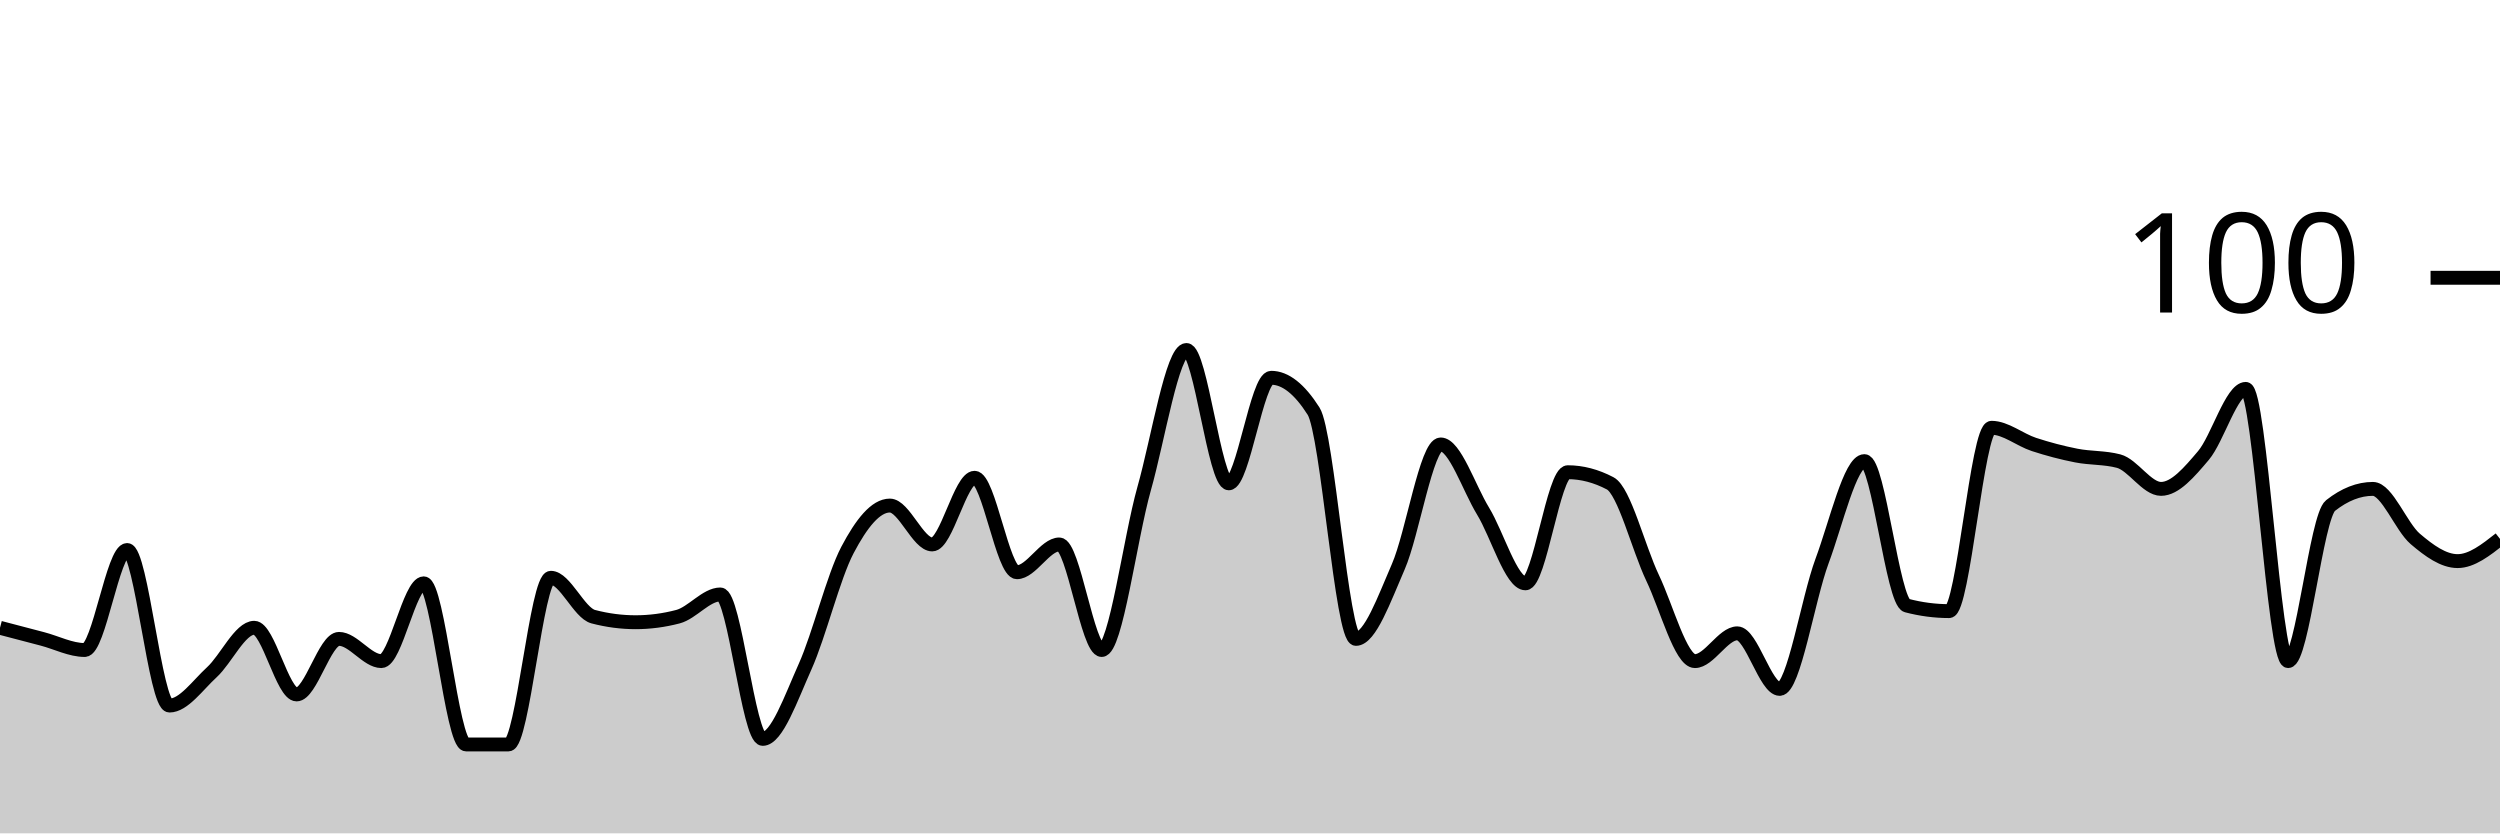
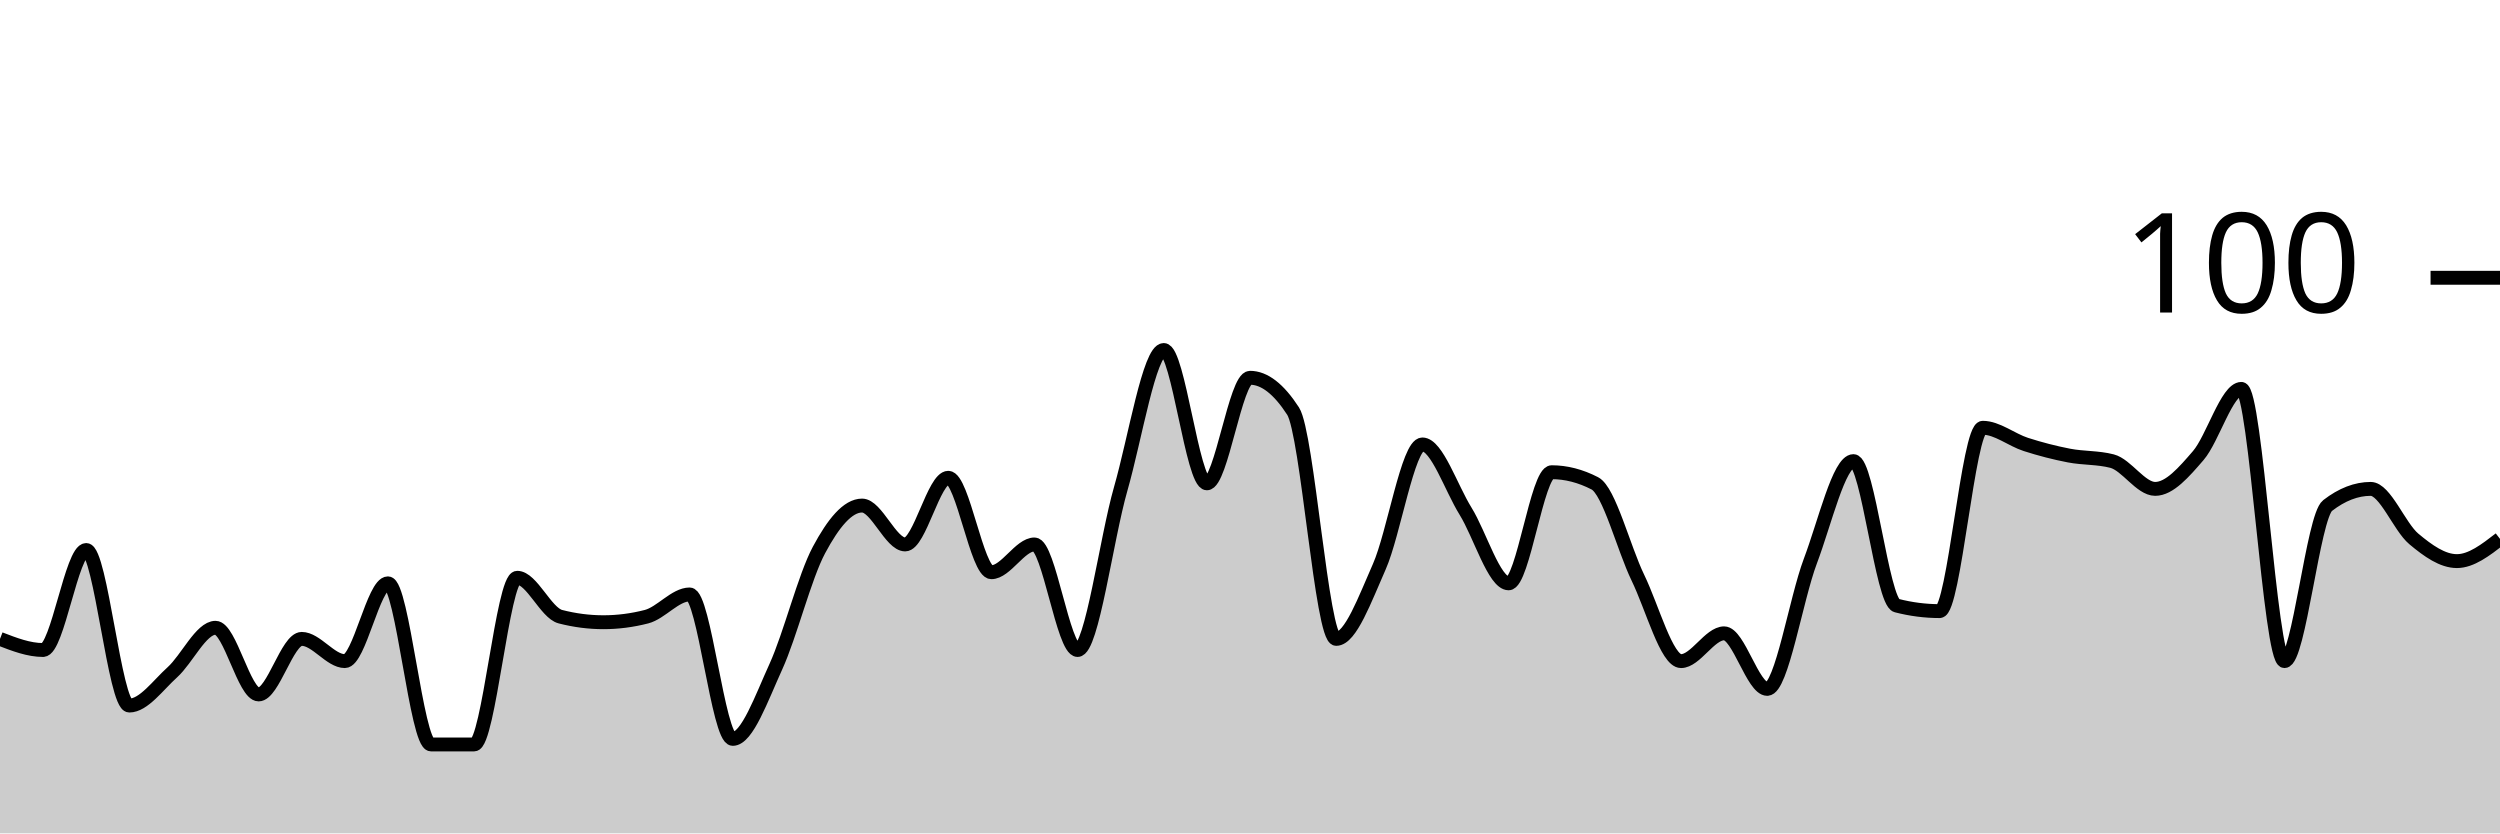
<svg xmlns="http://www.w3.org/2000/svg" viewBox="0 0 180 60">
  <g transform="translate(0,20)">
-     <path class="area" fill="rgba(0, 0, 0, 0.2)" d="M0,25.2C1.017,25.467,2.034,25.733,3.051,26C4.068,26.267,5.085,26.8,6.102,26.8C7.119,26.8,8.136,19.6,9.153,19.6C10.169,19.6,11.186,30.8,12.203,30.8C13.22,30.8,14.237,29.333,15.254,28.4C16.271,27.467,17.288,25.2,18.305,25.2C19.322,25.2,20.339,30,21.356,30C22.373,30,23.39,26,24.407,26C25.424,26,26.441,27.6,27.458,27.6C28.475,27.6,29.492,22,30.508,22C31.525,22,32.542,33.6,33.559,33.6C34.576,33.6,35.593,33.6,36.61,33.6C37.627,33.6,38.644,21.6,39.661,21.6C40.678,21.6,41.695,24.133,42.712,24.4C43.729,24.667,44.746,24.8,45.763,24.8C46.78,24.8,47.797,24.667,48.814,24.4C49.831,24.133,50.847,22.8,51.864,22.8C52.881,22.8,53.898,33.2,54.915,33.2C55.932,33.2,56.949,30.267,57.966,28C58.983,25.733,60,21.533,61.017,19.6C62.034,17.667,63.051,16.4,64.068,16.4C65.085,16.4,66.102,19.2,67.119,19.2C68.136,19.2,69.153,14.4,70.169,14.4C71.186,14.4,72.203,21.2,73.22,21.2C74.237,21.2,75.254,19.2,76.271,19.2C77.288,19.2,78.305,26.8,79.322,26.8C80.339,26.8,81.356,18.8,82.373,15.2C83.39,11.6,84.407,5.2,85.424,5.2C86.441,5.2,87.458,14.8,88.475,14.8C89.492,14.8,90.508,7.2,91.525,7.2C92.542,7.2,93.559,8,94.576,9.6C95.593,11.2,96.61,26,97.627,26C98.644,26,99.661,23.133,100.678,20.8C101.695,18.467,102.712,12,103.729,12C104.746,12,105.763,15.133,106.78,16.8C107.797,18.467,108.814,22,109.831,22C110.847,22,111.864,14,112.881,14C113.898,14,114.915,14.267,115.932,14.8C116.949,15.333,117.966,19.467,118.983,21.6C120,23.733,121.017,27.6,122.034,27.6C123.051,27.6,124.068,25.6,125.085,25.6C126.102,25.6,127.119,29.6,128.136,29.6C129.153,29.6,130.169,23.133,131.186,20.4C132.203,17.667,133.22,13.2,134.237,13.2C135.254,13.2,136.271,23.333,137.288,23.6C138.305,23.867,139.322,24,140.339,24C141.356,24,142.373,10.8,143.39,10.8C144.407,10.8,145.424,11.667,146.441,12C147.458,12.333,148.475,12.6,149.492,12.8C150.508,13,151.525,12.933,152.542,13.2C153.559,13.467,154.576,15.2,155.593,15.2C156.61,15.2,157.627,14,158.644,12.8C159.661,11.6,160.678,8,161.695,8C162.712,8,163.729,27.6,164.746,27.6C165.763,27.6,166.78,17.2,167.797,16.4C168.814,15.6,169.831,15.2,170.847,15.2C171.864,15.2,172.881,17.933,173.898,18.8C174.915,19.667,175.932,20.4,176.949,20.4C177.966,20.4,178.983,19.6,180,18.8L180,40C178.983,40,177.966,40,176.949,40C175.932,40,174.915,40,173.898,40C172.881,40,171.864,40,170.847,40C169.831,40,168.814,40,167.797,40C166.78,40,165.763,40,164.746,40C163.729,40,162.712,40,161.695,40C160.678,40,159.661,40,158.644,40C157.627,40,156.61,40,155.593,40C154.576,40,153.559,40,152.542,40C151.525,40,150.508,40,149.492,40C148.475,40,147.458,40,146.441,40C145.424,40,144.407,40,143.39,40C142.373,40,141.356,40,140.339,40C139.322,40,138.305,40,137.288,40C136.271,40,135.254,40,134.237,40C133.22,40,132.203,40,131.186,40C130.169,40,129.153,40,128.136,40C127.119,40,126.102,40,125.085,40C124.068,40,123.051,40,122.034,40C121.017,40,120,40,118.983,40C117.966,40,116.949,40,115.932,40C114.915,40,113.898,40,112.881,40C111.864,40,110.847,40,109.831,40C108.814,40,107.797,40,106.78,40C105.763,40,104.746,40,103.729,40C102.712,40,101.695,40,100.678,40C99.661,40,98.644,40,97.627,40C96.61,40,95.593,40,94.576,40C93.559,40,92.542,40,91.525,40C90.508,40,89.492,40,88.475,40C87.458,40,86.441,40,85.424,40C84.407,40,83.39,40,82.373,40C81.356,40,80.339,40,79.322,40C78.305,40,77.288,40,76.271,40C75.254,40,74.237,40,73.22,40C72.203,40,71.186,40,70.169,40C69.153,40,68.136,40,67.119,40C66.102,40,65.085,40,64.068,40C63.051,40,62.034,40,61.017,40C60,40,58.983,40,57.966,40C56.949,40,55.932,40,54.915,40C53.898,40,52.881,40,51.864,40C50.847,40,49.831,40,48.814,40C47.797,40,46.78,40,45.763,40C44.746,40,43.729,40,42.712,40C41.695,40,40.678,40,39.661,40C38.644,40,37.627,40,36.61,40C35.593,40,34.576,40,33.559,40C32.542,40,31.525,40,30.508,40C29.492,40,28.475,40,27.458,40C26.441,40,25.424,40,24.407,40C23.39,40,22.373,40,21.356,40C20.339,40,19.322,40,18.305,40C17.288,40,16.271,40,15.254,40C14.237,40,13.22,40,12.203,40C11.186,40,10.169,40,9.153,40C8.136,40,7.119,40,6.102,40C5.085,40,4.068,40,3.051,40C2.034,40,1.017,40,0,40Z" />
-     <path class="line" stroke="black" fill="none" d="M0,25.2C1.017,25.467,2.034,25.733,3.051,26C4.068,26.267,5.085,26.8,6.102,26.8C7.119,26.8,8.136,19.6,9.153,19.6C10.169,19.6,11.186,30.8,12.203,30.8C13.22,30.8,14.237,29.333,15.254,28.4C16.271,27.467,17.288,25.2,18.305,25.2C19.322,25.2,20.339,30,21.356,30C22.373,30,23.39,26,24.407,26C25.424,26,26.441,27.6,27.458,27.6C28.475,27.6,29.492,22,30.508,22C31.525,22,32.542,33.6,33.559,33.6C34.576,33.6,35.593,33.6,36.61,33.6C37.627,33.6,38.644,21.6,39.661,21.6C40.678,21.6,41.695,24.133,42.712,24.4C43.729,24.667,44.746,24.8,45.763,24.8C46.78,24.8,47.797,24.667,48.814,24.4C49.831,24.133,50.847,22.8,51.864,22.8C52.881,22.8,53.898,33.2,54.915,33.2C55.932,33.2,56.949,30.267,57.966,28C58.983,25.733,60,21.533,61.017,19.6C62.034,17.667,63.051,16.4,64.068,16.4C65.085,16.4,66.102,19.2,67.119,19.2C68.136,19.2,69.153,14.4,70.169,14.4C71.186,14.4,72.203,21.2,73.22,21.2C74.237,21.2,75.254,19.2,76.271,19.2C77.288,19.2,78.305,26.8,79.322,26.8C80.339,26.8,81.356,18.8,82.373,15.2C83.39,11.6,84.407,5.2,85.424,5.2C86.441,5.2,87.458,14.8,88.475,14.8C89.492,14.8,90.508,7.2,91.525,7.2C92.542,7.2,93.559,8,94.576,9.6C95.593,11.2,96.61,26,97.627,26C98.644,26,99.661,23.133,100.678,20.8C101.695,18.467,102.712,12,103.729,12C104.746,12,105.763,15.133,106.78,16.8C107.797,18.467,108.814,22,109.831,22C110.847,22,111.864,14,112.881,14C113.898,14,114.915,14.267,115.932,14.8C116.949,15.333,117.966,19.467,118.983,21.6C120,23.733,121.017,27.6,122.034,27.6C123.051,27.6,124.068,25.6,125.085,25.6C126.102,25.6,127.119,29.6,128.136,29.6C129.153,29.6,130.169,23.133,131.186,20.4C132.203,17.667,133.22,13.2,134.237,13.2C135.254,13.2,136.271,23.333,137.288,23.6C138.305,23.867,139.322,24,140.339,24C141.356,24,142.373,10.8,143.39,10.8C144.407,10.8,145.424,11.667,146.441,12C147.458,12.333,148.475,12.6,149.492,12.8C150.508,13,151.525,12.933,152.542,13.2C153.559,13.467,154.576,15.2,155.593,15.2C156.61,15.2,157.627,14,158.644,12.8C159.661,11.6,160.678,8,161.695,8C162.712,8,163.729,27.6,164.746,27.6C165.763,27.6,166.78,17.2,167.797,16.4C168.814,15.6,169.831,15.2,170.847,15.2C171.864,15.2,172.881,17.933,173.898,18.8C174.915,19.667,175.932,20.4,176.949,20.4C177.966,20.4,178.983,19.6,180,18.8" />
+     <path class="area" fill="rgba(0, 0, 0, 0.2)" d="M0,26C1.034,26.4,2.069,26.8,3.103,26.8C4.138,26.8,5.172,19.6,6.207,19.6C7.241,19.6,8.276,30.8,9.31,30.8C10.345,30.8,11.379,29.333,12.414,28.4C13.448,27.467,14.483,25.2,15.517,25.2C16.552,25.2,17.586,30,18.621,30C19.655,30,20.69,26,21.724,26C22.759,26,23.793,27.6,24.828,27.6C25.862,27.6,26.897,22,27.931,22C28.966,22,30,33.6,31.034,33.6C32.069,33.6,33.103,33.6,34.138,33.6C35.172,33.6,36.207,21.6,37.241,21.6C38.276,21.6,39.31,24.133,40.345,24.4C41.379,24.667,42.414,24.8,43.448,24.8C44.483,24.8,45.517,24.667,46.552,24.4C47.586,24.133,48.621,22.8,49.655,22.8C50.69,22.8,51.724,33.2,52.759,33.2C53.793,33.2,54.828,30.267,55.862,28C56.897,25.733,57.931,21.533,58.966,19.6C60,17.667,61.034,16.4,62.069,16.4C63.103,16.4,64.138,19.2,65.172,19.2C66.207,19.2,67.241,14.4,68.276,14.4C69.31,14.4,70.345,21.2,71.379,21.2C72.414,21.2,73.448,19.2,74.483,19.2C75.517,19.2,76.552,26.8,77.586,26.8C78.621,26.8,79.655,18.8,80.69,15.2C81.724,11.6,82.759,5.2,83.793,5.2C84.828,5.2,85.862,14.8,86.897,14.8C87.931,14.8,88.966,7.2,90,7.2C91.034,7.2,92.069,8,93.103,9.6C94.138,11.2,95.172,26,96.207,26C97.241,26,98.276,23.133,99.31,20.8C100.345,18.467,101.379,12,102.414,12C103.448,12,104.483,15.133,105.517,16.8C106.552,18.467,107.586,22,108.621,22C109.655,22,110.69,14,111.724,14C112.759,14,113.793,14.267,114.828,14.8C115.862,15.333,116.897,19.467,117.931,21.6C118.966,23.733,120,27.6,121.034,27.6C122.069,27.6,123.103,25.6,124.138,25.6C125.172,25.6,126.207,29.6,127.241,29.6C128.276,29.6,129.31,23.133,130.345,20.4C131.379,17.667,132.414,13.2,133.448,13.2C134.483,13.2,135.517,23.333,136.552,23.6C137.586,23.867,138.621,24,139.655,24C140.69,24,141.724,10.8,142.759,10.8C143.793,10.8,144.828,11.667,145.862,12C146.897,12.333,147.931,12.6,148.966,12.8C150,13,151.034,12.933,152.069,13.2C153.103,13.467,154.138,15.2,155.172,15.2C156.207,15.2,157.241,14,158.276,12.8C159.31,11.6,160.345,8,161.379,8C162.414,8,163.448,27.6,164.483,27.6C165.517,27.6,166.552,17.2,167.586,16.4C168.621,15.6,169.655,15.2,170.69,15.2C171.724,15.2,172.759,17.933,173.793,18.8C174.828,19.667,175.862,20.4,176.897,20.4C177.931,20.4,178.966,19.6,180,18.8L180,40C178.966,40,177.931,40,176.897,40C175.862,40,174.828,40,173.793,40C172.759,40,171.724,40,170.69,40C169.655,40,168.621,40,167.586,40C166.552,40,165.517,40,164.483,40C163.448,40,162.414,40,161.379,40C160.345,40,159.31,40,158.276,40C157.241,40,156.207,40,155.172,40C154.138,40,153.103,40,152.069,40C151.034,40,150,40,148.966,40C147.931,40,146.897,40,145.862,40C144.828,40,143.793,40,142.759,40C141.724,40,140.69,40,139.655,40C138.621,40,137.586,40,136.552,40C135.517,40,134.483,40,133.448,40C132.414,40,131.379,40,130.345,40C129.31,40,128.276,40,127.241,40C126.207,40,125.172,40,124.138,40C123.103,40,122.069,40,121.034,40C120,40,118.966,40,117.931,40C116.897,40,115.862,40,114.828,40C113.793,40,112.759,40,111.724,40C110.69,40,109.655,40,108.621,40C107.586,40,106.552,40,105.517,40C104.483,40,103.448,40,102.414,40C101.379,40,100.345,40,99.31,40C98.276,40,97.241,40,96.207,40C95.172,40,94.138,40,93.103,40C92.069,40,91.034,40,90,40C88.966,40,87.931,40,86.897,40C85.862,40,84.828,40,83.793,40C82.759,40,81.724,40,80.69,40C79.655,40,78.621,40,77.586,40C76.552,40,75.517,40,74.483,40C73.448,40,72.414,40,71.379,40C70.345,40,69.31,40,68.276,40C67.241,40,66.207,40,65.172,40C64.138,40,63.103,40,62.069,40C61.034,40,60,40,58.966,40C57.931,40,56.897,40,55.862,40C54.828,40,53.793,40,52.759,40C51.724,40,50.69,40,49.655,40C48.621,40,47.586,40,46.552,40C45.517,40,44.483,40,43.448,40C42.414,40,41.379,40,40.345,40C39.31,40,38.276,40,37.241,40C36.207,40,35.172,40,34.138,40C33.103,40,32.069,40,31.034,40C30,40,28.966,40,27.931,40C26.897,40,25.862,40,24.828,40C23.793,40,22.759,40,21.724,40C20.69,40,19.655,40,18.621,40C17.586,40,16.552,40,15.517,40C14.483,40,13.448,40,12.414,40C11.379,40,10.345,40,9.31,40C8.276,40,7.241,40,6.207,40C5.172,40,4.138,40,3.103,40C2.069,40,1.034,40,0,40Z" />
+     <path class="line" stroke="black" fill="none" d="M0,26C1.034,26.4,2.069,26.8,3.103,26.8C4.138,26.8,5.172,19.6,6.207,19.6C7.241,19.6,8.276,30.8,9.31,30.8C10.345,30.8,11.379,29.333,12.414,28.4C13.448,27.467,14.483,25.2,15.517,25.2C16.552,25.2,17.586,30,18.621,30C19.655,30,20.69,26,21.724,26C22.759,26,23.793,27.6,24.828,27.6C25.862,27.6,26.897,22,27.931,22C28.966,22,30,33.6,31.034,33.6C32.069,33.6,33.103,33.6,34.138,33.6C35.172,33.6,36.207,21.6,37.241,21.6C38.276,21.6,39.31,24.133,40.345,24.4C41.379,24.667,42.414,24.8,43.448,24.8C44.483,24.8,45.517,24.667,46.552,24.4C47.586,24.133,48.621,22.8,49.655,22.8C50.69,22.8,51.724,33.2,52.759,33.2C53.793,33.2,54.828,30.267,55.862,28C56.897,25.733,57.931,21.533,58.966,19.6C60,17.667,61.034,16.4,62.069,16.4C63.103,16.4,64.138,19.2,65.172,19.2C66.207,19.2,67.241,14.4,68.276,14.4C69.31,14.4,70.345,21.2,71.379,21.2C72.414,21.2,73.448,19.2,74.483,19.2C75.517,19.2,76.552,26.8,77.586,26.8C78.621,26.8,79.655,18.8,80.69,15.2C81.724,11.6,82.759,5.2,83.793,5.2C84.828,5.2,85.862,14.8,86.897,14.8C87.931,14.8,88.966,7.2,90,7.2C91.034,7.2,92.069,8,93.103,9.6C94.138,11.2,95.172,26,96.207,26C97.241,26,98.276,23.133,99.31,20.8C100.345,18.467,101.379,12,102.414,12C103.448,12,104.483,15.133,105.517,16.8C106.552,18.467,107.586,22,108.621,22C109.655,22,110.69,14,111.724,14C112.759,14,113.793,14.267,114.828,14.8C115.862,15.333,116.897,19.467,117.931,21.6C118.966,23.733,120,27.6,121.034,27.6C122.069,27.6,123.103,25.6,124.138,25.6C125.172,25.6,126.207,29.6,127.241,29.6C128.276,29.6,129.31,23.133,130.345,20.4C131.379,17.667,132.414,13.2,133.448,13.2C134.483,13.2,135.517,23.333,136.552,23.6C137.586,23.867,138.621,24,139.655,24C140.69,24,141.724,10.8,142.759,10.8C143.793,10.8,144.828,11.667,145.862,12C146.897,12.333,147.931,12.6,148.966,12.8C150,13,151.034,12.933,152.069,13.2C153.103,13.467,154.138,15.2,155.172,15.2C156.207,15.2,157.241,14,158.276,12.8C159.31,11.6,160.345,8,161.379,8C162.414,8,163.448,27.6,164.483,27.6C165.517,27.6,166.552,17.2,167.586,16.4C168.621,15.6,169.655,15.2,170.69,15.2C171.724,15.2,172.759,17.933,173.793,18.8C174.828,19.667,175.862,20.4,176.897,20.4C177.931,20.4,178.966,19.6,180,18.8" />
    <path class="axis-ceiling" stroke-width="1" stroke="black" fill="none" d="M175,0L180,0" />
    <text class="axis-ceiling-label" font-family="sans-serif" text-anchor="end" font-size="10px" x="170" y="2.5">100</text>
  </g>
</svg>
